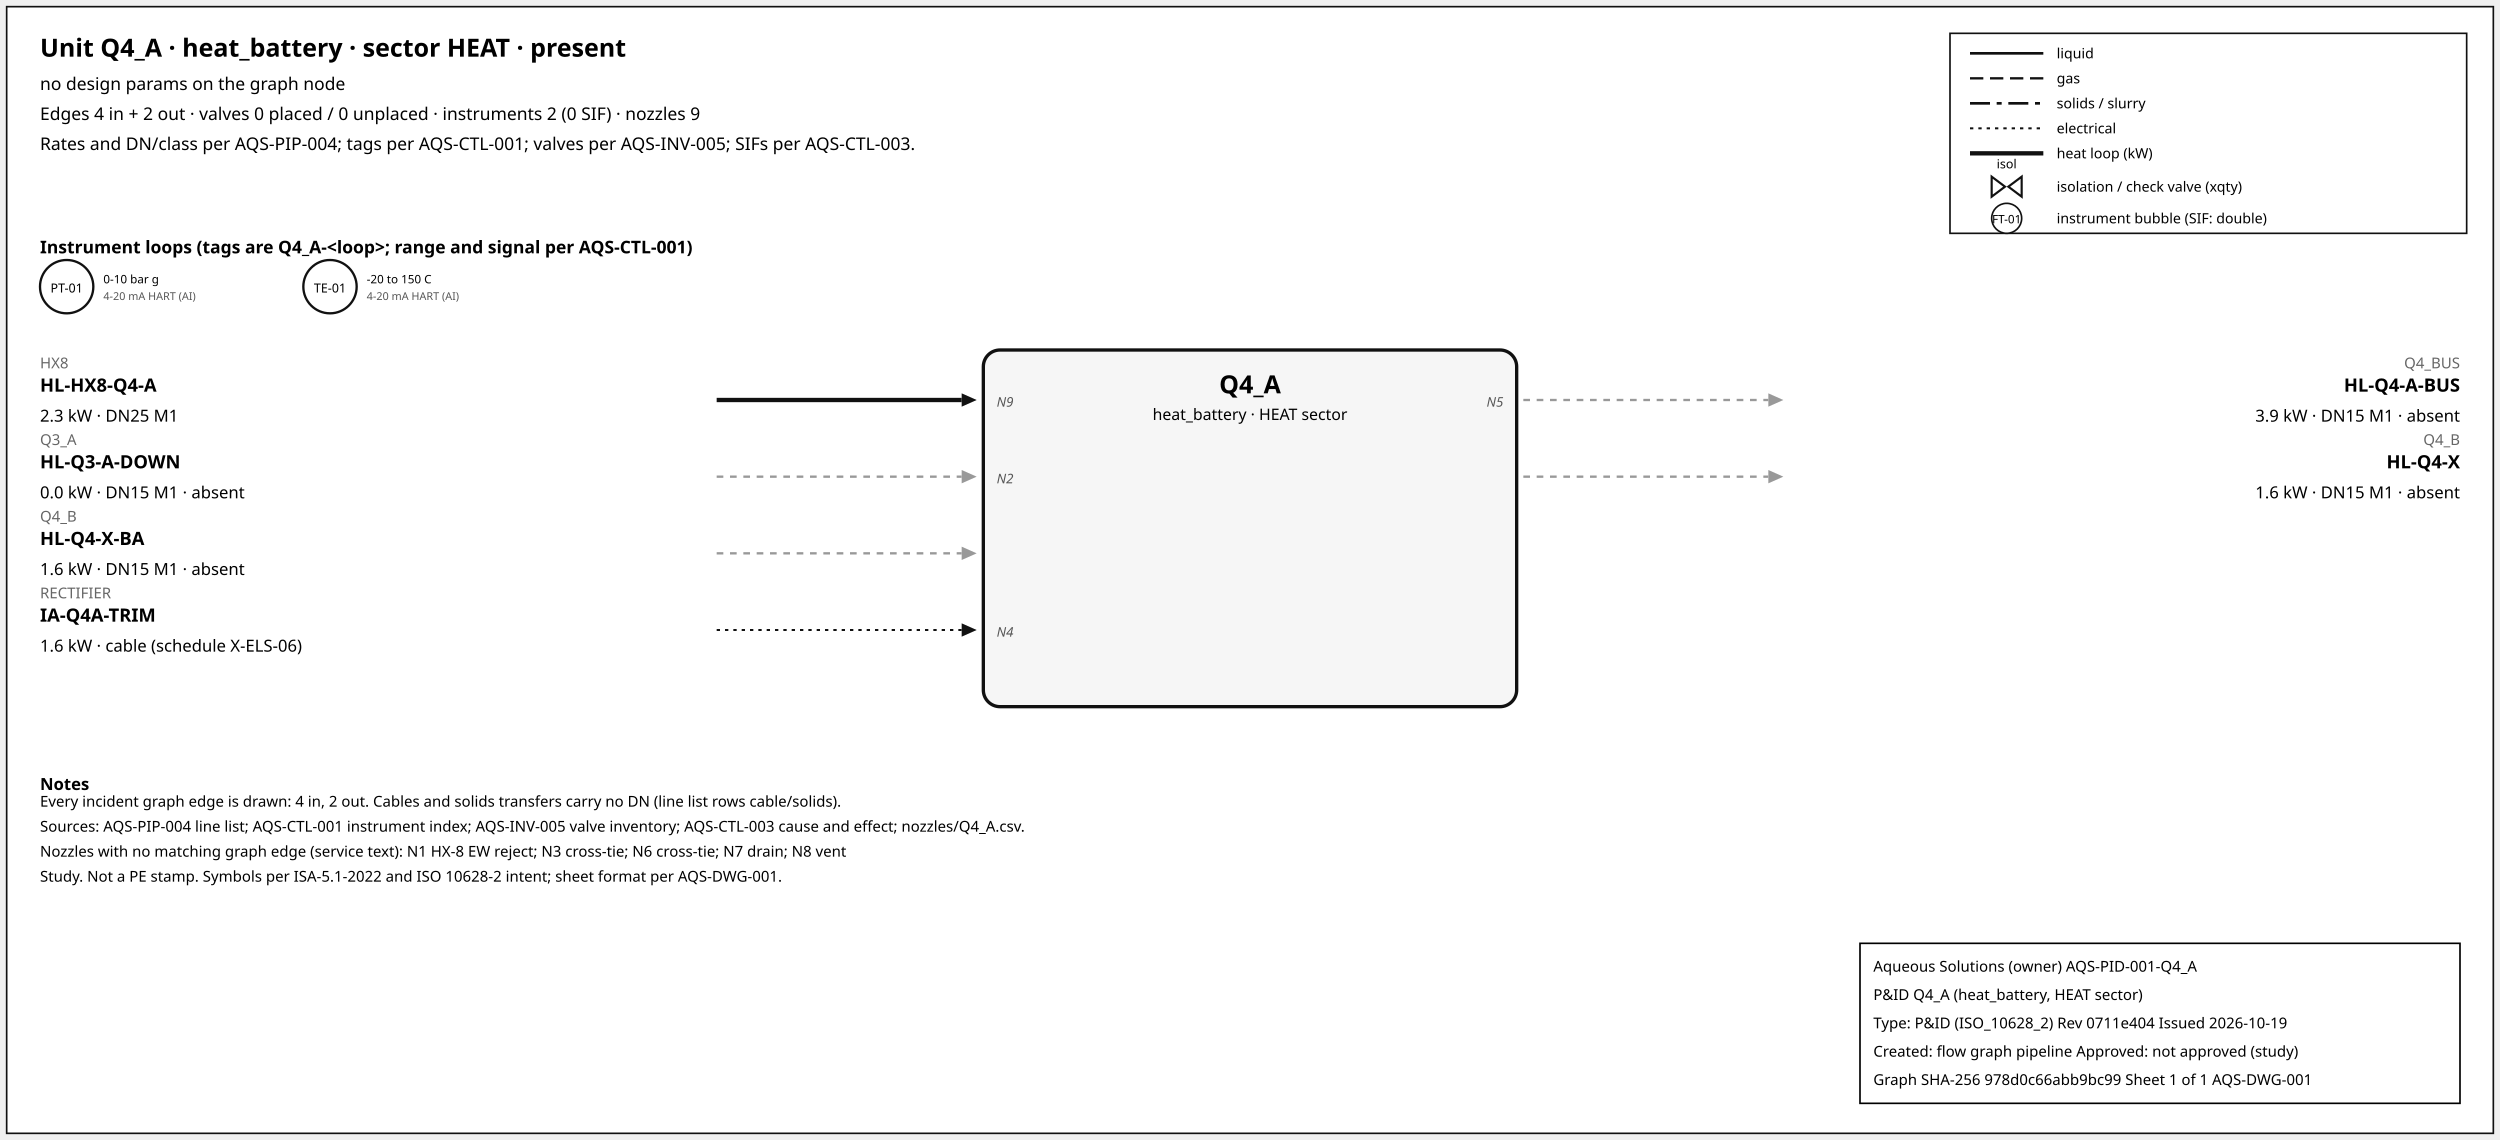
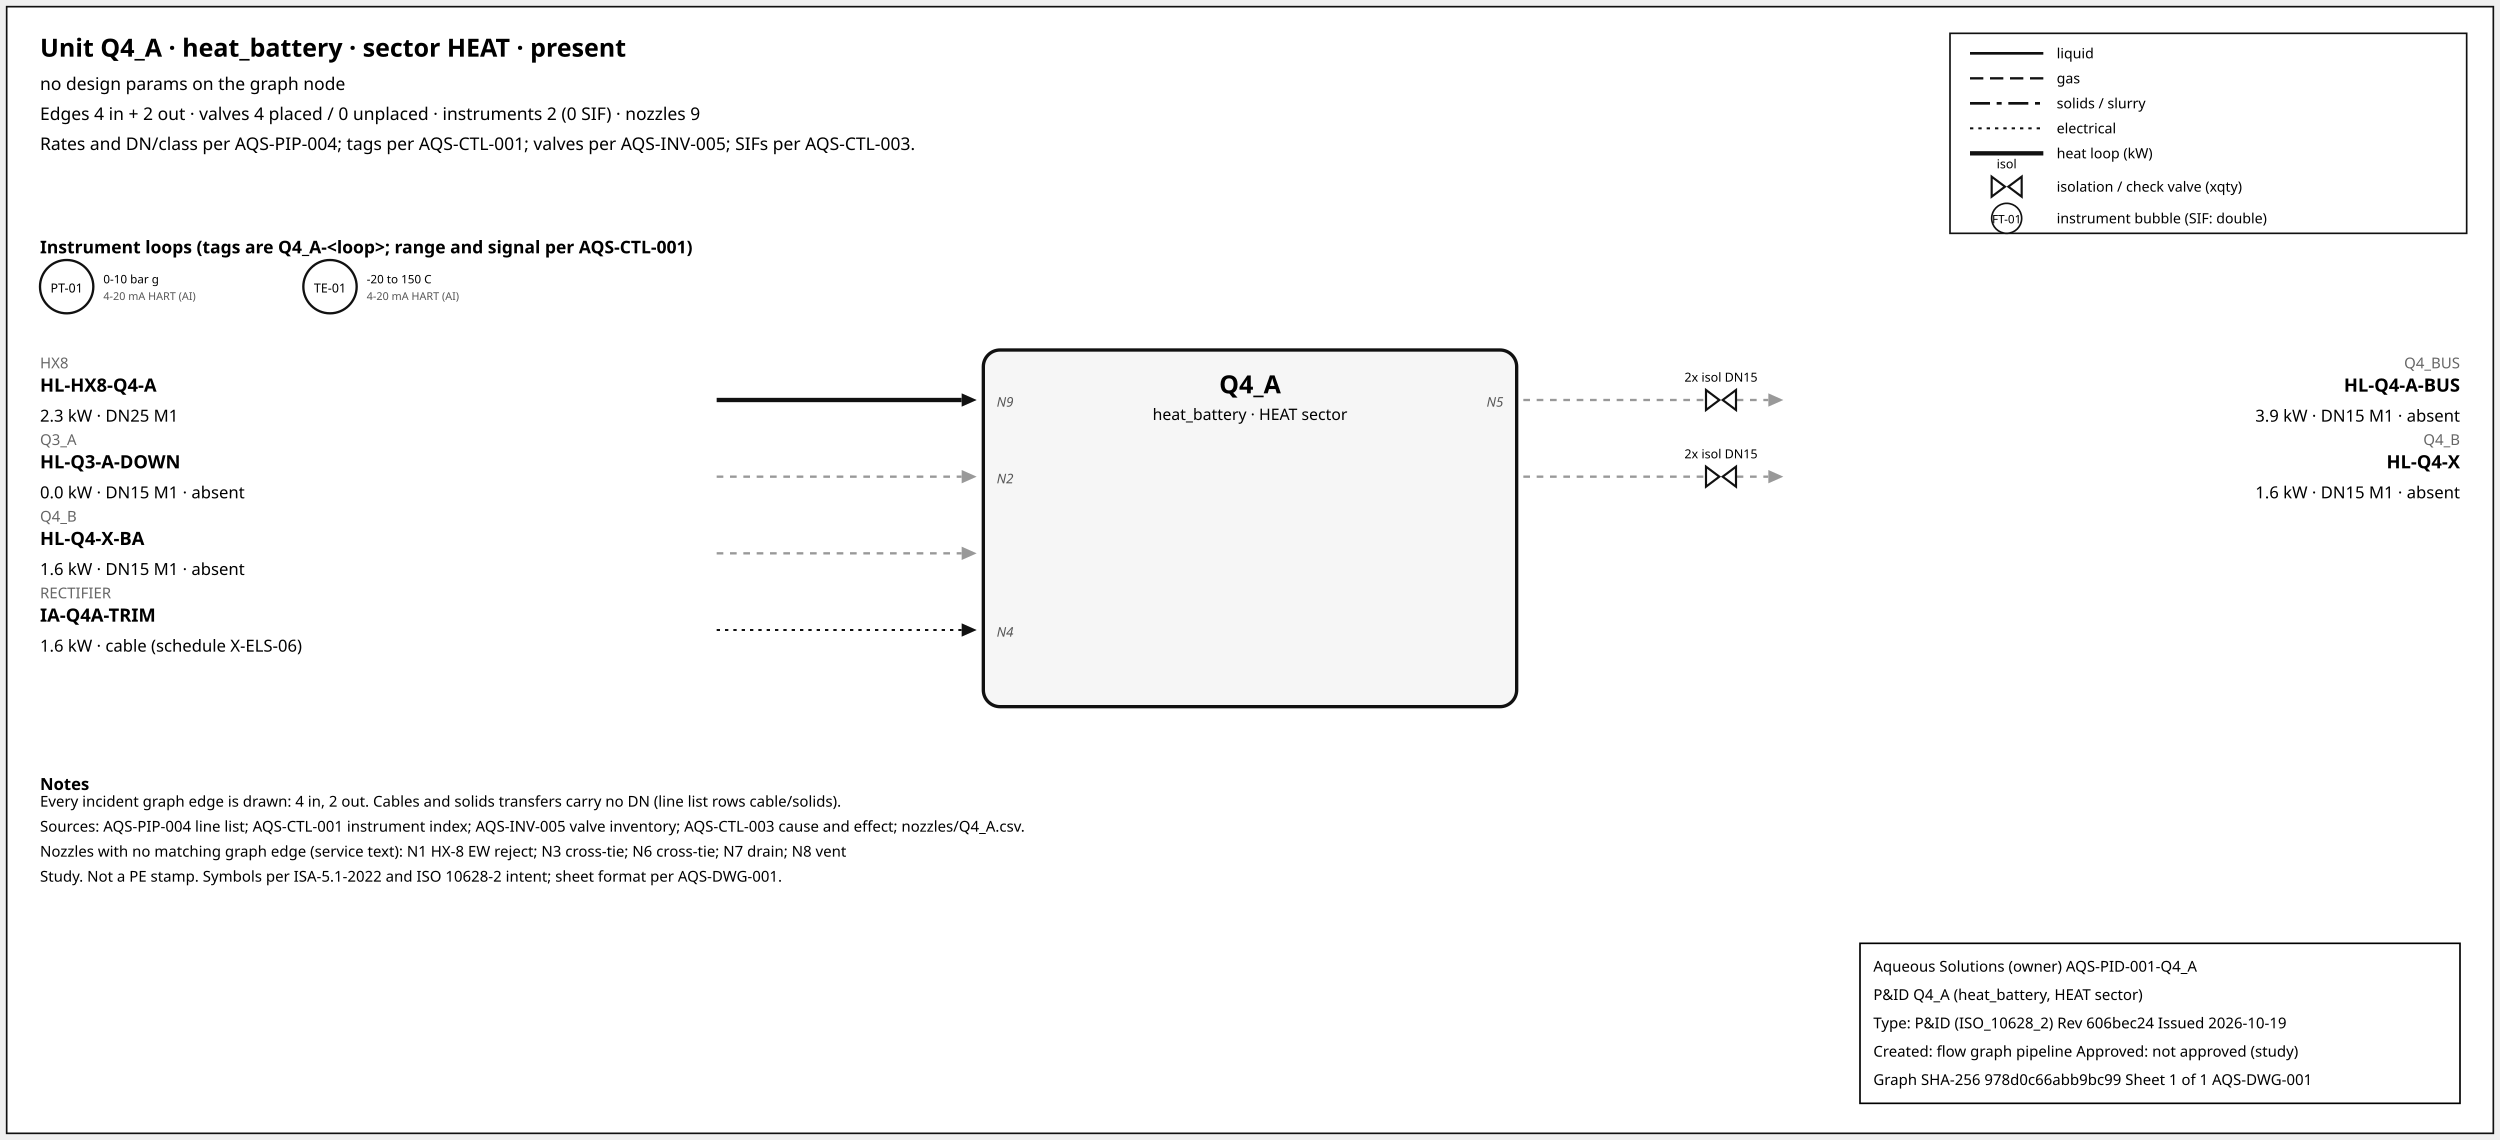
<svg xmlns="http://www.w3.org/2000/svg" width="1500" height="684" font-family="sans-serif">
  <rect x="4" y="4" width="1492" height="676" fill="white" stroke="#111" />
  <text x="24" y="34" font-size="15" font-weight="600">Unit Q4_A · heat_battery · sector HEAT · present</text>
  <text x="24" y="54" font-size="10.5">no design params on the graph node</text>
-   <text x="24" y="72" font-size="10.5">Edges 4 in + 2 out · valves 0 placed / 0 unplaced · instruments 2 (0 SIF) · nozzles 9</text>
+   <text x="24" y="72" font-size="10.5">Edges 4 in + 2 out · valves 4 placed / 0 unplaced · instruments 2 (0 SIF) · nozzles 9</text>
  <text x="24" y="90" font-size="10.5">Rates and DN/class per AQS-PIP-004; tags per AQS-CTL-001; valves per AQS-INV-005; SIFs per AQS-CTL-003.</text>
  <rect x="1170" y="20" width="310" height="120" fill="white" stroke="#111" />
  <line x1="1182" y1="32" x2="1226" y2="32" stroke="#111" stroke-width="1.6" />
  <text x="1234" y="35" font-size="8.5">liquid</text>
  <line x1="1182" y1="47" x2="1226" y2="47" stroke="#111" stroke-width="1.4" stroke-dasharray="8,4" />
  <text x="1234" y="50" font-size="8.5">gas</text>
  <line x1="1182" y1="62" x2="1226" y2="62" stroke="#111" stroke-width="1.6" stroke-dasharray="12,4,3,4" />
  <text x="1234" y="65" font-size="8.5">solids / slurry</text>
  <line x1="1182" y1="77" x2="1226" y2="77" stroke="#111" stroke-width="1.2" stroke-dasharray="2,3" />
  <text x="1234" y="80" font-size="8.5">electrical</text>
  <line x1="1182" y1="92" x2="1226" y2="92" stroke="#111" stroke-width="2.6" />
  <text x="1234" y="95" font-size="8.5">heat loop (kW)</text>
  <path d="M 1195.0,106 L 1203.0,112 L 1195.0,118 Z M 1213.0,106 L 1205.0,112 L 1213.0,118 Z" fill="white" stroke="#111" stroke-width="1.3" />
  <text x="1204.0" y="101.0" font-size="7.5" text-anchor="middle">isol</text>
  <text x="1234" y="115" font-size="8.5">isolation / check valve (xqty)</text>
  <circle cx="1204" cy="131" r="9" fill="white" stroke="#111" />
  <text x="1204" y="134" font-size="7" text-anchor="middle">FT-01</text>
  <text x="1234" y="134" font-size="8.5">instrument bubble (SIF: double)</text>
  <text x="24" y="152" font-size="10.5" font-weight="600">Instrument loops (tags are Q4_A-&lt;loop&gt;; range and signal per AQS-CTL-001)</text>
  <circle cx="40" cy="172" r="16" fill="white" stroke="#111" stroke-width="1.4" />
  <text x="40" y="175.5" font-size="7.5" text-anchor="middle">PT-01</text>
  <text x="62" y="170" font-size="7">0-10 bar g</text>
  <text x="62" y="180" font-size="6.5" fill="#555">4-20 mA HART (AI)</text>
  <circle cx="198" cy="172" r="16" fill="white" stroke="#111" stroke-width="1.4" />
  <text x="198" y="175.5" font-size="7.5" text-anchor="middle">TE-01</text>
  <text x="220" y="170" font-size="7">-20 to 150 C</text>
  <text x="220" y="180" font-size="6.5" fill="#555">4-20 mA HART (AI)</text>
  <rect x="590" y="210" width="320" height="214" rx="10" fill="#f6f6f6" stroke="#111" stroke-width="2" />
  <text x="750.0" y="236" font-size="15" font-weight="700" text-anchor="middle">Q4_A</text>
  <text x="750.0" y="252" font-size="9.5" text-anchor="middle">heat_battery · HEAT sector</text>
  <line x1="430" y1="240" x2="577" y2="240" stroke="#111" stroke-width="2.6" class="edge-in" />
  <polygon points="586,240 577,236 577,244" fill="#111" />
  <text x="24" y="221" font-size="9" fill="#666" text-anchor="start">HX8</text>
  <text x="24" y="235" font-size="11" font-weight="600" text-anchor="start">HL-HX8-Q4-A</text>
  <text x="24" y="253" font-size="10" text-anchor="start">2.3 kW · DN25 M1</text>
  <text x="598" y="244" font-size="8" font-style="italic" fill="#555" text-anchor="start">N9</text>
  <line x1="430" y1="286" x2="577" y2="286" stroke="#999" stroke-width="1.4" stroke-dasharray="4,4" class="edge-in" />
  <polygon points="586,286 577,282 577,290" fill="#999" />
  <text x="24" y="267" font-size="9" fill="#666" text-anchor="start">Q3_A</text>
  <text x="24" y="281" font-size="11" font-weight="600" text-anchor="start">HL-Q3-A-DOWN</text>
  <text x="24" y="299" font-size="10" text-anchor="start">0.0 kW · DN15 M1 · absent</text>
  <text x="598" y="290" font-size="8" font-style="italic" fill="#555" text-anchor="start">N2</text>
  <line x1="430" y1="332" x2="577" y2="332" stroke="#999" stroke-width="1.4" stroke-dasharray="4,4" class="edge-in" />
  <polygon points="586,332 577,328 577,336" fill="#999" />
  <text x="24" y="313" font-size="9" fill="#666" text-anchor="start">Q4_B</text>
  <text x="24" y="327" font-size="11" font-weight="600" text-anchor="start">HL-Q4-X-BA</text>
  <text x="24" y="345" font-size="10" text-anchor="start">1.6 kW · DN15 M1 · absent</text>
  <line x1="430" y1="378" x2="577" y2="378" stroke="#111" stroke-width="1.2" stroke-dasharray="2,3" class="edge-in" />
  <polygon points="586,378 577,374 577,382" fill="#111" />
  <text x="24" y="359" font-size="9" fill="#666" text-anchor="start">RECTIFIER</text>
  <text x="24" y="373" font-size="11" font-weight="600" text-anchor="start">IA-Q4A-TRIM</text>
  <text x="24" y="391" font-size="10" text-anchor="start">1.6 kW · cable (schedule X-ELS-06)</text>
  <text x="598" y="382" font-size="8" font-style="italic" fill="#555" text-anchor="start">N4</text>
  <line x1="914" y1="240" x2="1061" y2="240" stroke="#999" stroke-width="1.4" stroke-dasharray="4,4" class="edge-out" />
  <polygon points="1070,240 1061,236 1061,244" fill="#999" />
  <text x="1476" y="221" font-size="9" fill="#666" text-anchor="end">Q4_BUS</text>
  <text x="1476" y="235" font-size="11" font-weight="600" text-anchor="end">HL-Q4-A-BUS</text>
  <text x="1476" y="253" font-size="10" text-anchor="end">3.9 kW · DN15 M1 · absent</text>
  <text x="902" y="244" font-size="8" font-style="italic" fill="#555" text-anchor="end">N5</text>
+   <path d="M 1023.6,234 L 1031.6,240 L 1023.6,246 Z M 1041.6,234 L 1033.6,240 L 1041.6,246 Z" fill="white" stroke="#111" stroke-width="1.3" />
+   <text x="1032.6" y="229.0" font-size="7.5" text-anchor="middle">2x isol DN15</text>
  <line x1="914" y1="286" x2="1061" y2="286" stroke="#999" stroke-width="1.4" stroke-dasharray="4,4" class="edge-out" />
  <polygon points="1070,286 1061,282 1061,290" fill="#999" />
  <text x="1476" y="267" font-size="9" fill="#666" text-anchor="end">Q4_B</text>
  <text x="1476" y="281" font-size="11" font-weight="600" text-anchor="end">HL-Q4-X</text>
  <text x="1476" y="299" font-size="10" text-anchor="end">1.6 kW · DN15 M1 · absent</text>
+   <path d="M 1023.6,280 L 1031.6,286 L 1023.6,292 Z M 1041.6,280 L 1033.6,286 L 1041.6,292 Z" fill="white" stroke="#111" stroke-width="1.3" />
+   <text x="1032.6" y="275.0" font-size="7.5" text-anchor="middle">2x isol DN15</text>
  <text x="24" y="474" font-size="10" font-weight="600">Notes</text>
  <text x="24" y="484" font-size="9">Every incident graph edge is drawn: 4 in, 2 out. Cables and solids transfers carry no DN (line list rows cable/solids).</text>
  <text x="24" y="499" font-size="9">Sources: AQS-PIP-004 line list; AQS-CTL-001 instrument index; AQS-INV-005 valve inventory; AQS-CTL-003 cause and effect; nozzles/Q4_A.csv.</text>
  <text x="24" y="514" font-size="9">Nozzles with no matching graph edge (service text): N1 HX-8 EW reject; N3 cross-tie; N6 cross-tie; N7 drain; N8 vent</text>
  <text x="24" y="529" font-size="9">Study. Not a PE stamp. Symbols per ISA-5.1-2022 and ISO 10628-2 intent; sheet format per AQS-DWG-001.</text>
  <g id="aqs-title-block">
    <rect x="1116" y="566" width="360" height="96" fill="white" stroke="black" stroke-width="1" />
    <text x="1124" y="583" font-size="9">Aqueous Solutions (owner)   AQS-PID-001-Q4_A</text>
    <text x="1124" y="600" font-size="9">P&amp;ID Q4_A (heat_battery, HEAT sector)</text>
-     <text x="1124" y="617" font-size="9">Type: P&amp;ID (ISO_10628_2)   Rev 0711e404   Issued 2026-10-19</text>
+     <text x="1124" y="617" font-size="9">Type: P&amp;ID (ISO_10628_2)   Rev 606bec24   Issued 2026-10-19</text>
    <text x="1124" y="634" font-size="9">Created: flow graph pipeline   Approved: not approved (study)</text>
    <text x="1124" y="651" font-size="9">Graph SHA-256 978d0c66abb9bc99   Sheet 1 of 1   AQS-DWG-001</text>
  </g>
</svg>
